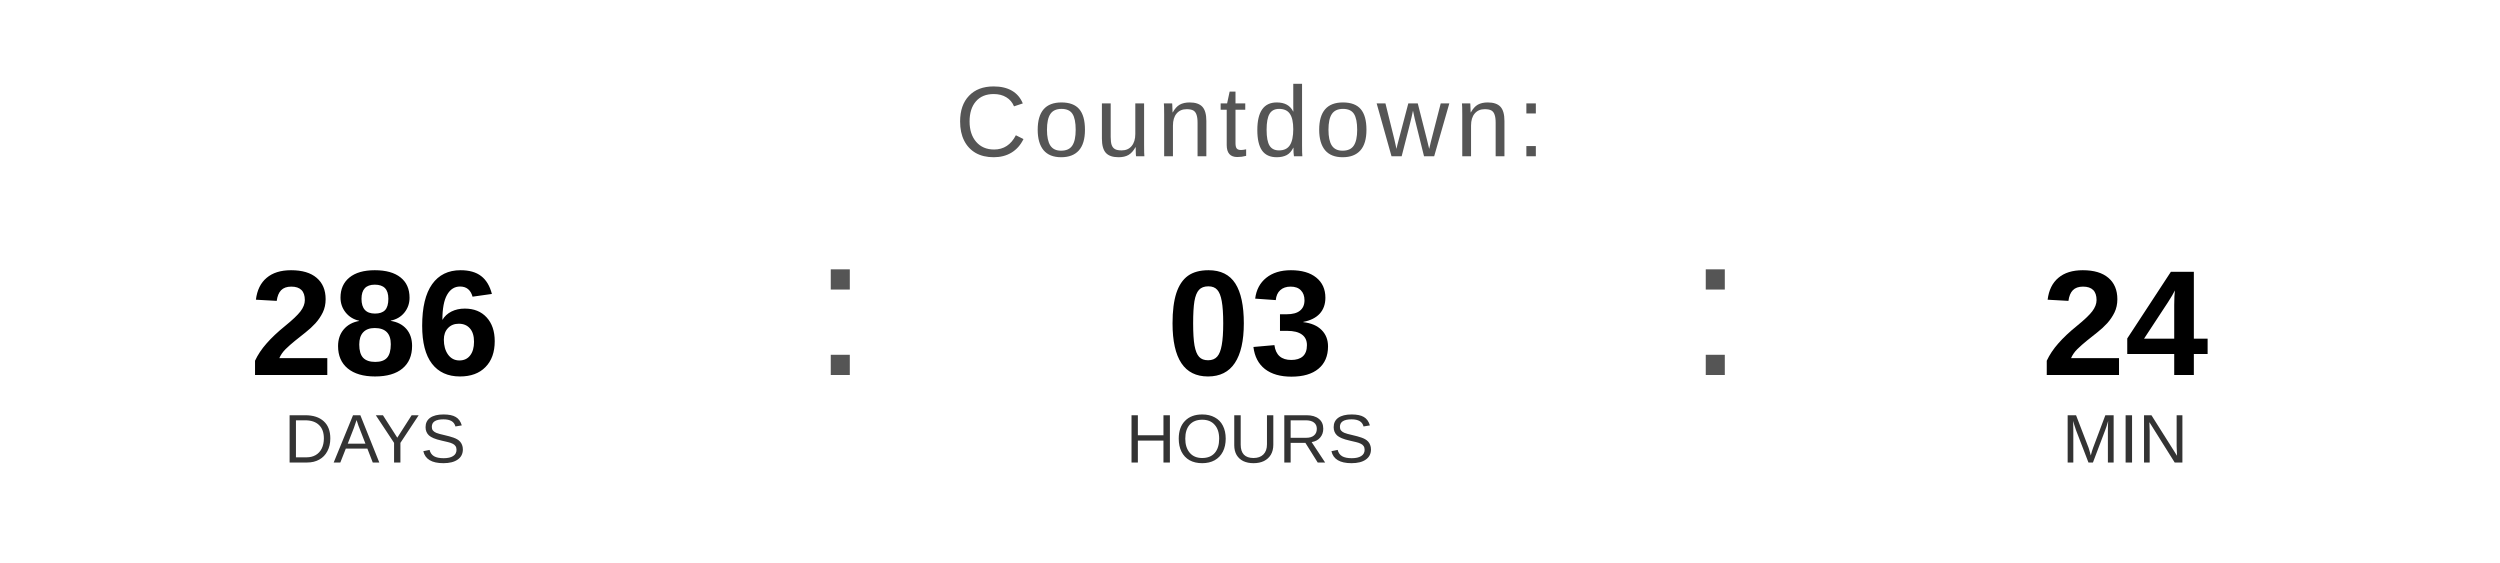
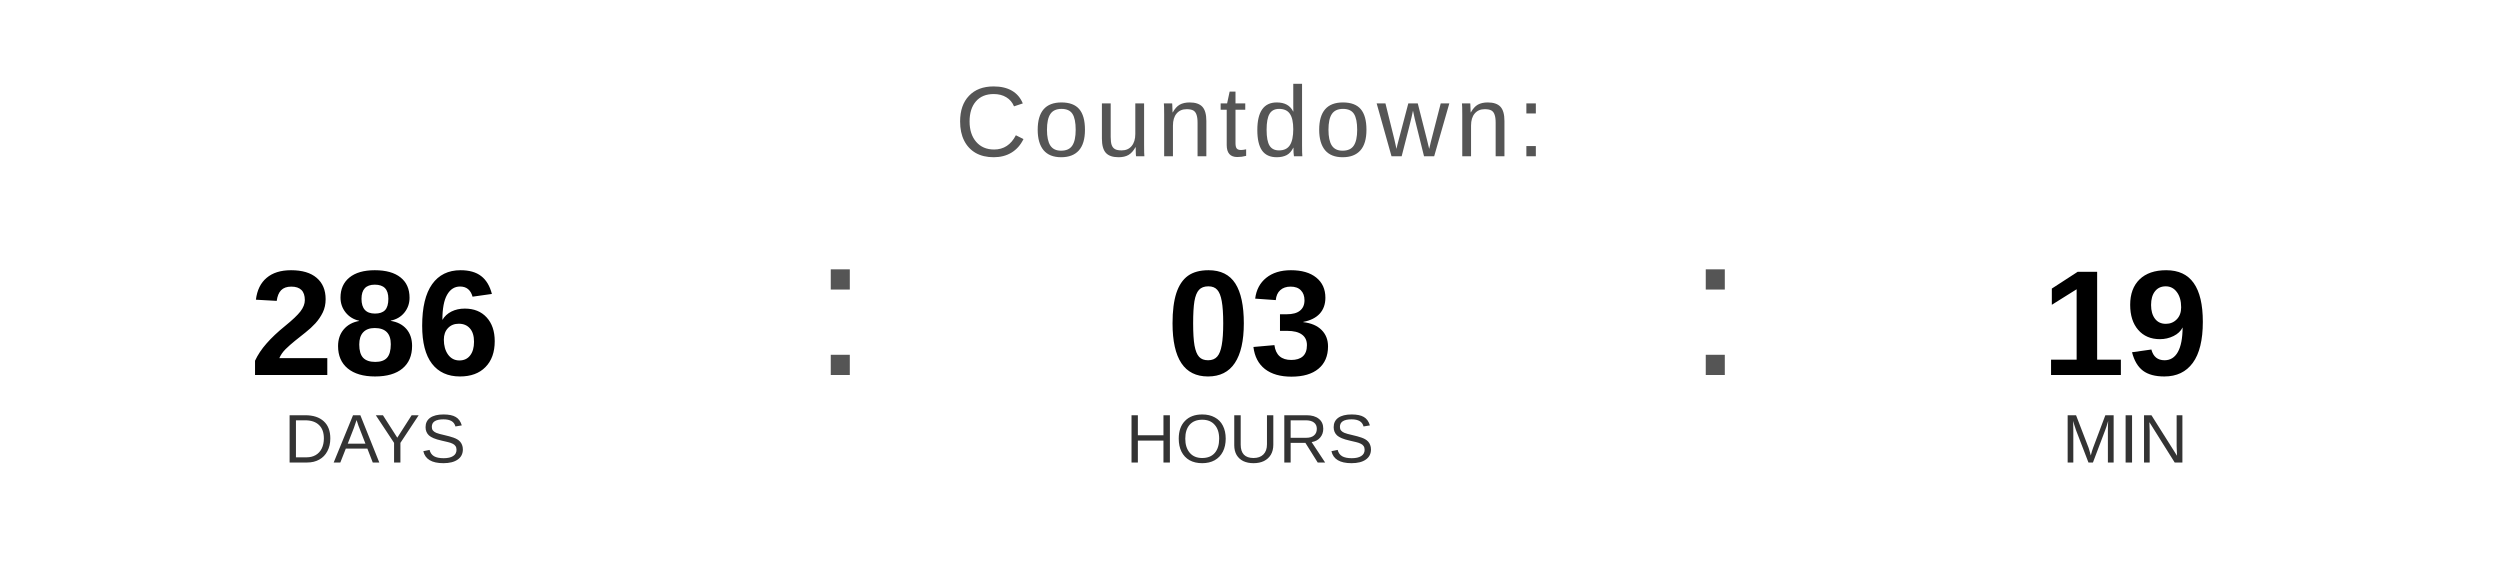
<svg xmlns="http://www.w3.org/2000/svg" width="400" height="90" viewBox="0 0 400 90">
  <text x="200" y="25" font-family="Arial, Helvetica, sans-serif" font-size="16" fill="#555555" text-anchor="middle" letter-spacing="1">
    Countdown:
  </text>
  <text x="60" y="60" font-family="Arial, Helvetica, sans-serif" font-size="24" font-weight="bold" fill="#000000" text-anchor="middle">286</text>
  <text x="60" y="74" font-family="Arial, Helvetica, sans-serif" font-size="11" fill="#333333" text-anchor="middle">DAYS</text>
  <text x="130" y="60" font-family="Arial, sans-serif" font-size="32" fill="#555555">:</text>
  <text x="200" y="60" font-family="Arial, Helvetica, sans-serif" font-size="24" font-weight="bold" fill="#000000" text-anchor="middle">03</text>
  <text x="200" y="74" font-family="Arial, Helvetica, sans-serif" font-size="11" fill="#333333" text-anchor="middle">HOURS</text>
  <text x="270" y="60" font-family="Arial, sans-serif" font-size="32" fill="#555555">:</text>
-   <text x="340" y="60" font-family="Arial, Helvetica, sans-serif" font-size="24" font-weight="bold" fill="#000000" text-anchor="middle">24</text>
+   <text x="340" y="60" font-family="Arial, Helvetica, sans-serif" font-size="24" font-weight="bold" fill="#000000" text-anchor="middle">19</text>
  <text x="340" y="74" font-family="Arial, Helvetica, sans-serif" font-size="11" fill="#333333" text-anchor="middle">MIN</text>
</svg>
